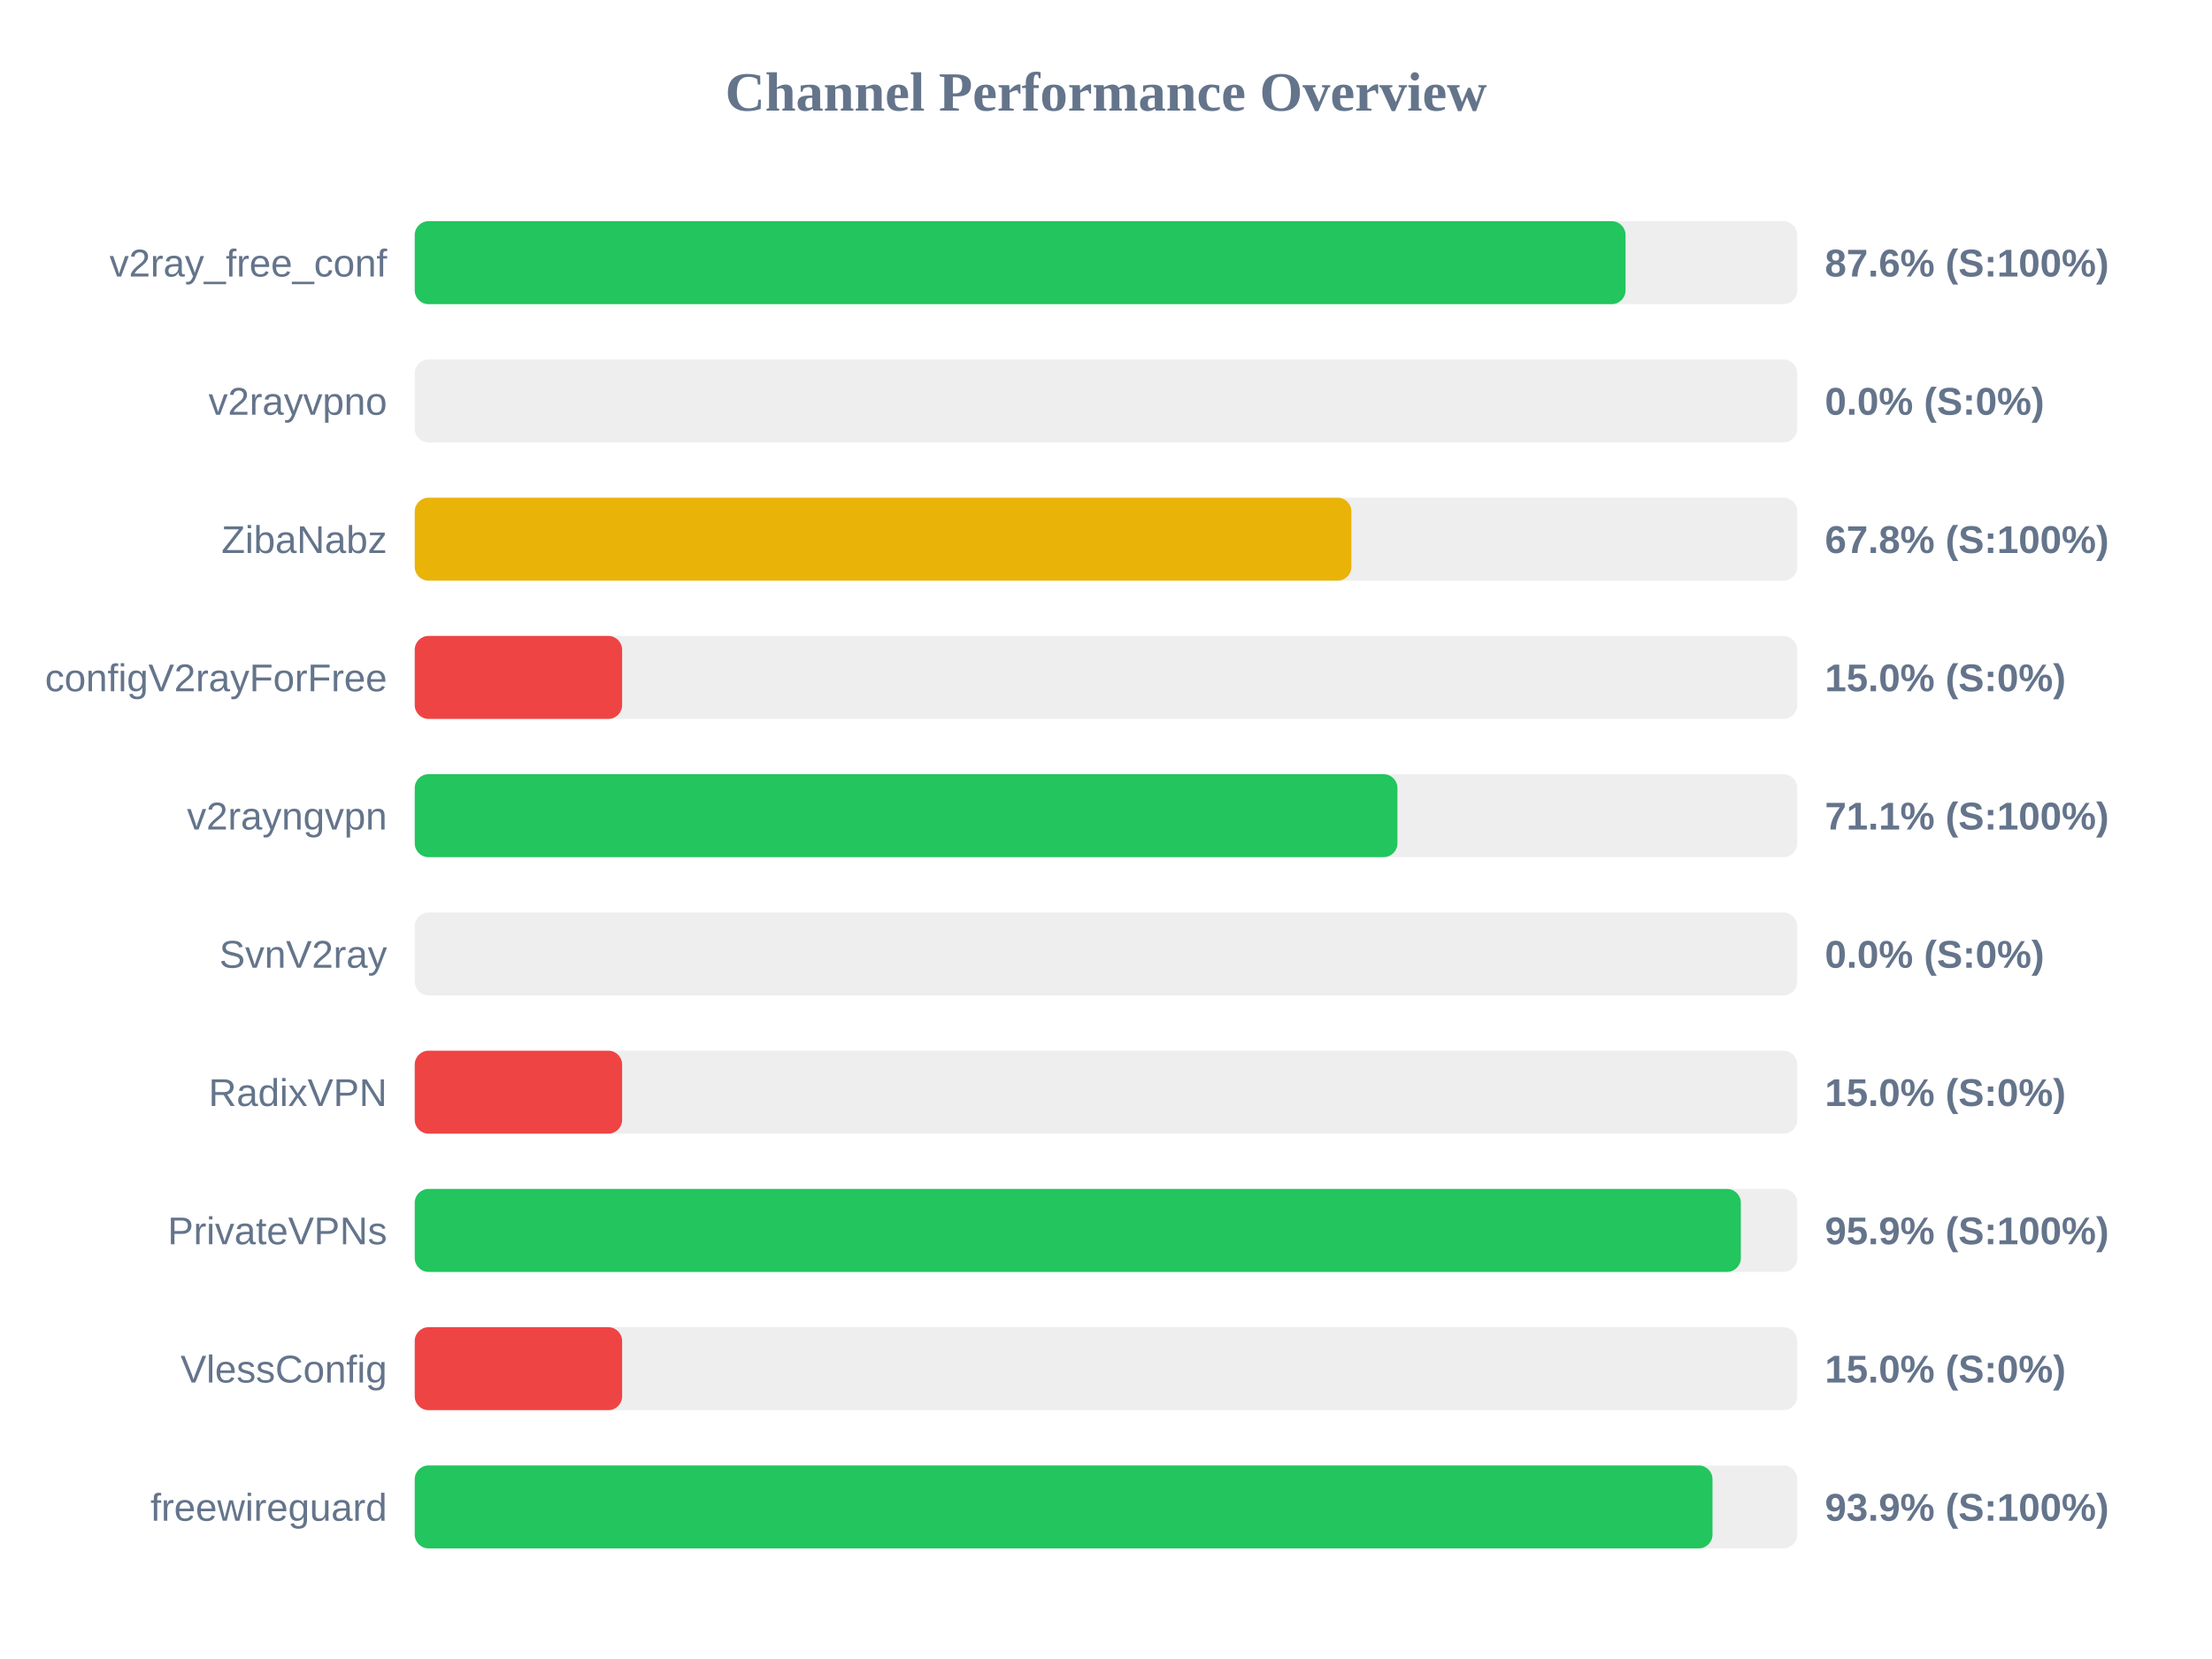
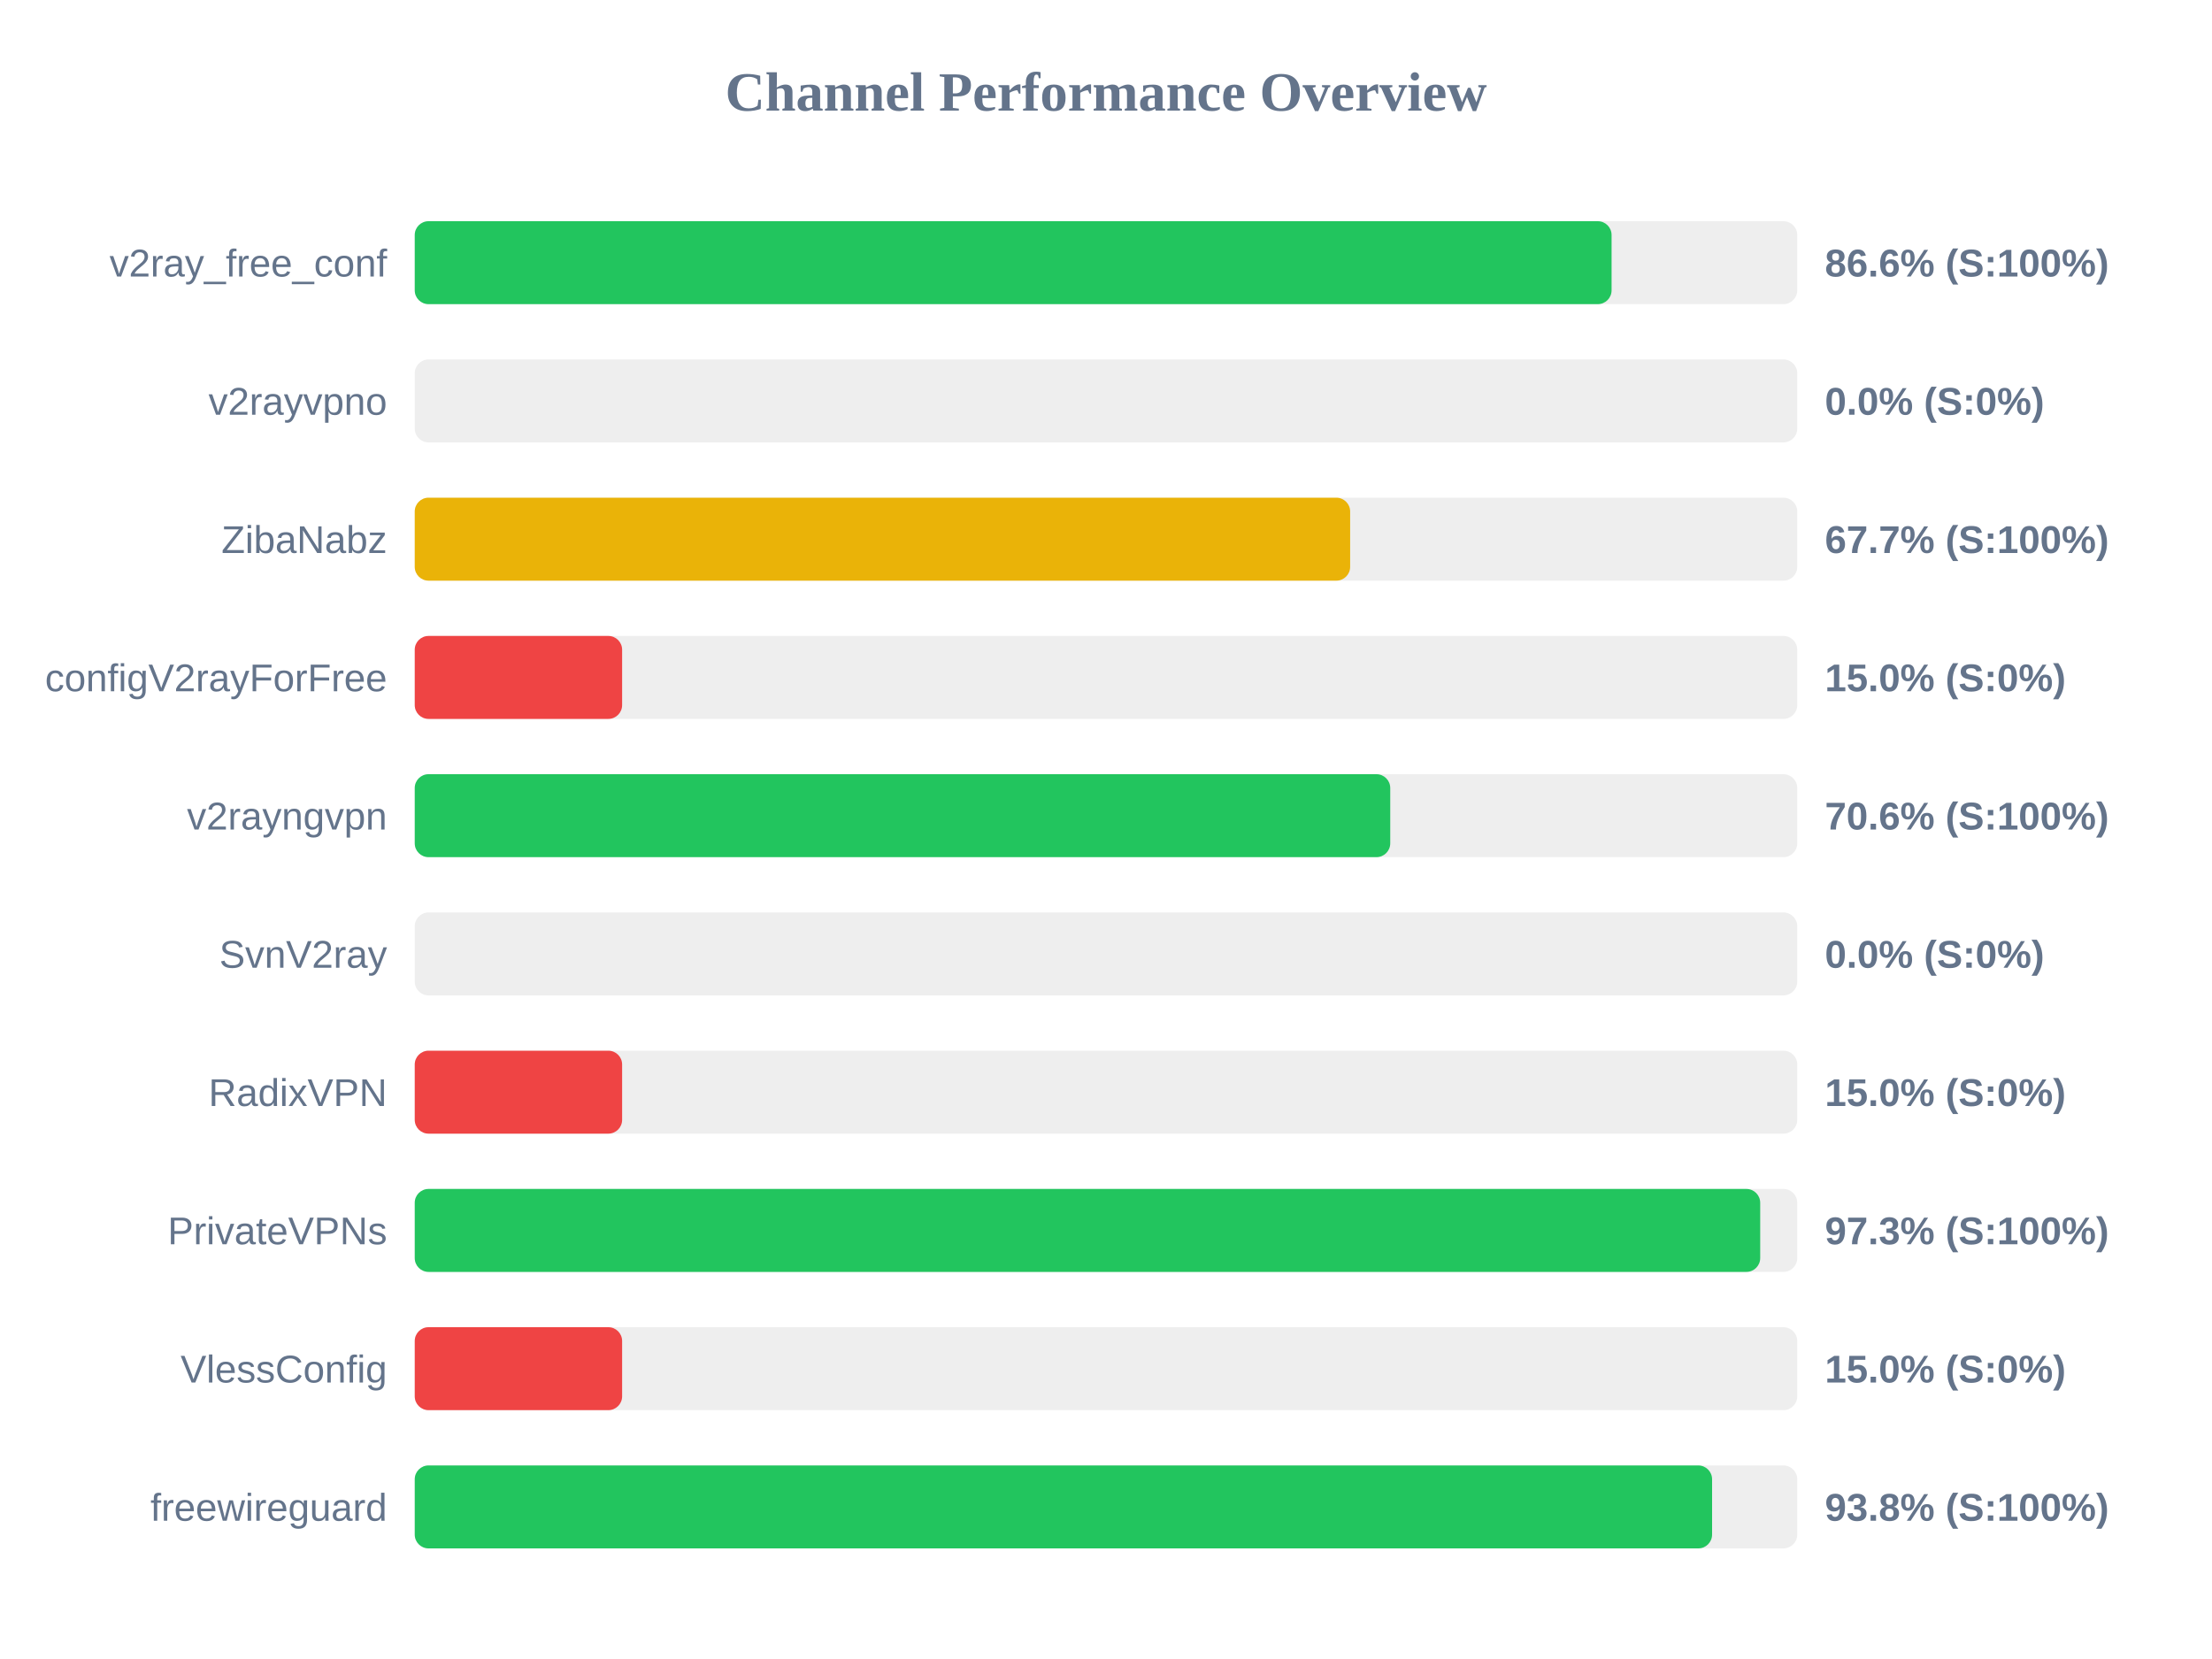
<svg xmlns="http://www.w3.org/2000/svg" width="800" height="600" version="1.1">
  <style>
        .row { font: 14px Arial; fill: #64748b; }
        .score { font: bold 14px Arial; fill: #64748b; }
    </style>
  <text x="400" y="40" text-anchor="middle" font-size="20px" font-weight="bold" fill="#64748b">Channel Performance Overview</text>
  <rect x="150" y="80" width="500" height="30" fill="#eee" rx="5" />
-   <rect x="150" y="80" width="437.9" height="30" fill="#22c55e" rx="5" />
+   <rect x="150" y="80" width="432.85" height="30" fill="#22c55e" rx="5" />
  <text x="140" y="100" text-anchor="end" class="row">v2ray_free_conf</text>
-   <text x="660" y="100" text-anchor="start" class="score">87.6% (S:100%)</text>
+   <text x="660" y="100" text-anchor="start" class="score">86.6% (S:100%)</text>
  <rect x="150" y="130" width="500" height="30" fill="#eee" rx="5" />
  <rect x="150" y="130" width="0.0" height="30" fill="#ef4444" rx="5" />
  <text x="140" y="150" text-anchor="end" class="row">v2rayvpno</text>
  <text x="660" y="150" text-anchor="start" class="score">0.0% (S:0%)</text>
  <rect x="150" y="180" width="500" height="30" fill="#eee" rx="5" />
-   <rect x="150" y="180" width="338.75" height="30" fill="#eab308" rx="5" />
+   <rect x="150" y="180" width="338.3" height="30" fill="#eab308" rx="5" />
  <text x="140" y="200" text-anchor="end" class="row">ZibaNabz</text>
-   <text x="660" y="200" text-anchor="start" class="score">67.8% (S:100%)</text>
+   <text x="660" y="200" text-anchor="start" class="score">67.7% (S:100%)</text>
  <rect x="150" y="230" width="500" height="30" fill="#eee" rx="5" />
  <rect x="150" y="230" width="75.0" height="30" fill="#ef4444" rx="5" />
  <text x="140" y="250" text-anchor="end" class="row">configV2rayForFree</text>
  <text x="660" y="250" text-anchor="start" class="score">15.0% (S:0%)</text>
  <rect x="150" y="280" width="500" height="30" fill="#eee" rx="5" />
-   <rect x="150" y="280" width="355.4" height="30" fill="#22c55e" rx="5" />
+   <rect x="150" y="280" width="352.8" height="30" fill="#22c55e" rx="5" />
  <text x="140" y="300" text-anchor="end" class="row">v2rayngvpn</text>
-   <text x="660" y="300" text-anchor="start" class="score">71.1% (S:100%)</text>
+   <text x="660" y="300" text-anchor="start" class="score">70.6% (S:100%)</text>
  <rect x="150" y="330" width="500" height="30" fill="#eee" rx="5" />
  <rect x="150" y="330" width="0.0" height="30" fill="#ef4444" rx="5" />
  <text x="140" y="350" text-anchor="end" class="row">SvnV2ray</text>
  <text x="660" y="350" text-anchor="start" class="score">0.0% (S:0%)</text>
  <rect x="150" y="380" width="500" height="30" fill="#eee" rx="5" />
  <rect x="150" y="380" width="75.0" height="30" fill="#ef4444" rx="5" />
  <text x="140" y="400" text-anchor="end" class="row">RadixVPN</text>
  <text x="660" y="400" text-anchor="start" class="score">15.0% (S:0%)</text>
  <rect x="150" y="430" width="500" height="30" fill="#eee" rx="5" />
-   <rect x="150" y="430" width="479.6" height="30" fill="#22c55e" rx="5" />
+   <rect x="150" y="430" width="486.6" height="30" fill="#22c55e" rx="5" />
  <text x="140" y="450" text-anchor="end" class="row">PrivateVPNs</text>
-   <text x="660" y="450" text-anchor="start" class="score">95.9% (S:100%)</text>
+   <text x="660" y="450" text-anchor="start" class="score">97.3% (S:100%)</text>
  <rect x="150" y="480" width="500" height="30" fill="#eee" rx="5" />
  <rect x="150" y="480" width="75.0" height="30" fill="#ef4444" rx="5" />
  <text x="140" y="500" text-anchor="end" class="row">VlessConfig</text>
  <text x="660" y="500" text-anchor="start" class="score">15.0% (S:0%)</text>
  <rect x="150" y="530" width="500" height="30" fill="#eee" rx="5" />
-   <rect x="150" y="530" width="469.35" height="30" fill="#22c55e" rx="5" />
+   <rect x="150" y="530" width="469.2" height="30" fill="#22c55e" rx="5" />
  <text x="140" y="550" text-anchor="end" class="row">freewireguard</text>
-   <text x="660" y="550" text-anchor="start" class="score">93.9% (S:100%)</text>
+   <text x="660" y="550" text-anchor="start" class="score">93.8% (S:100%)</text>
</svg>
